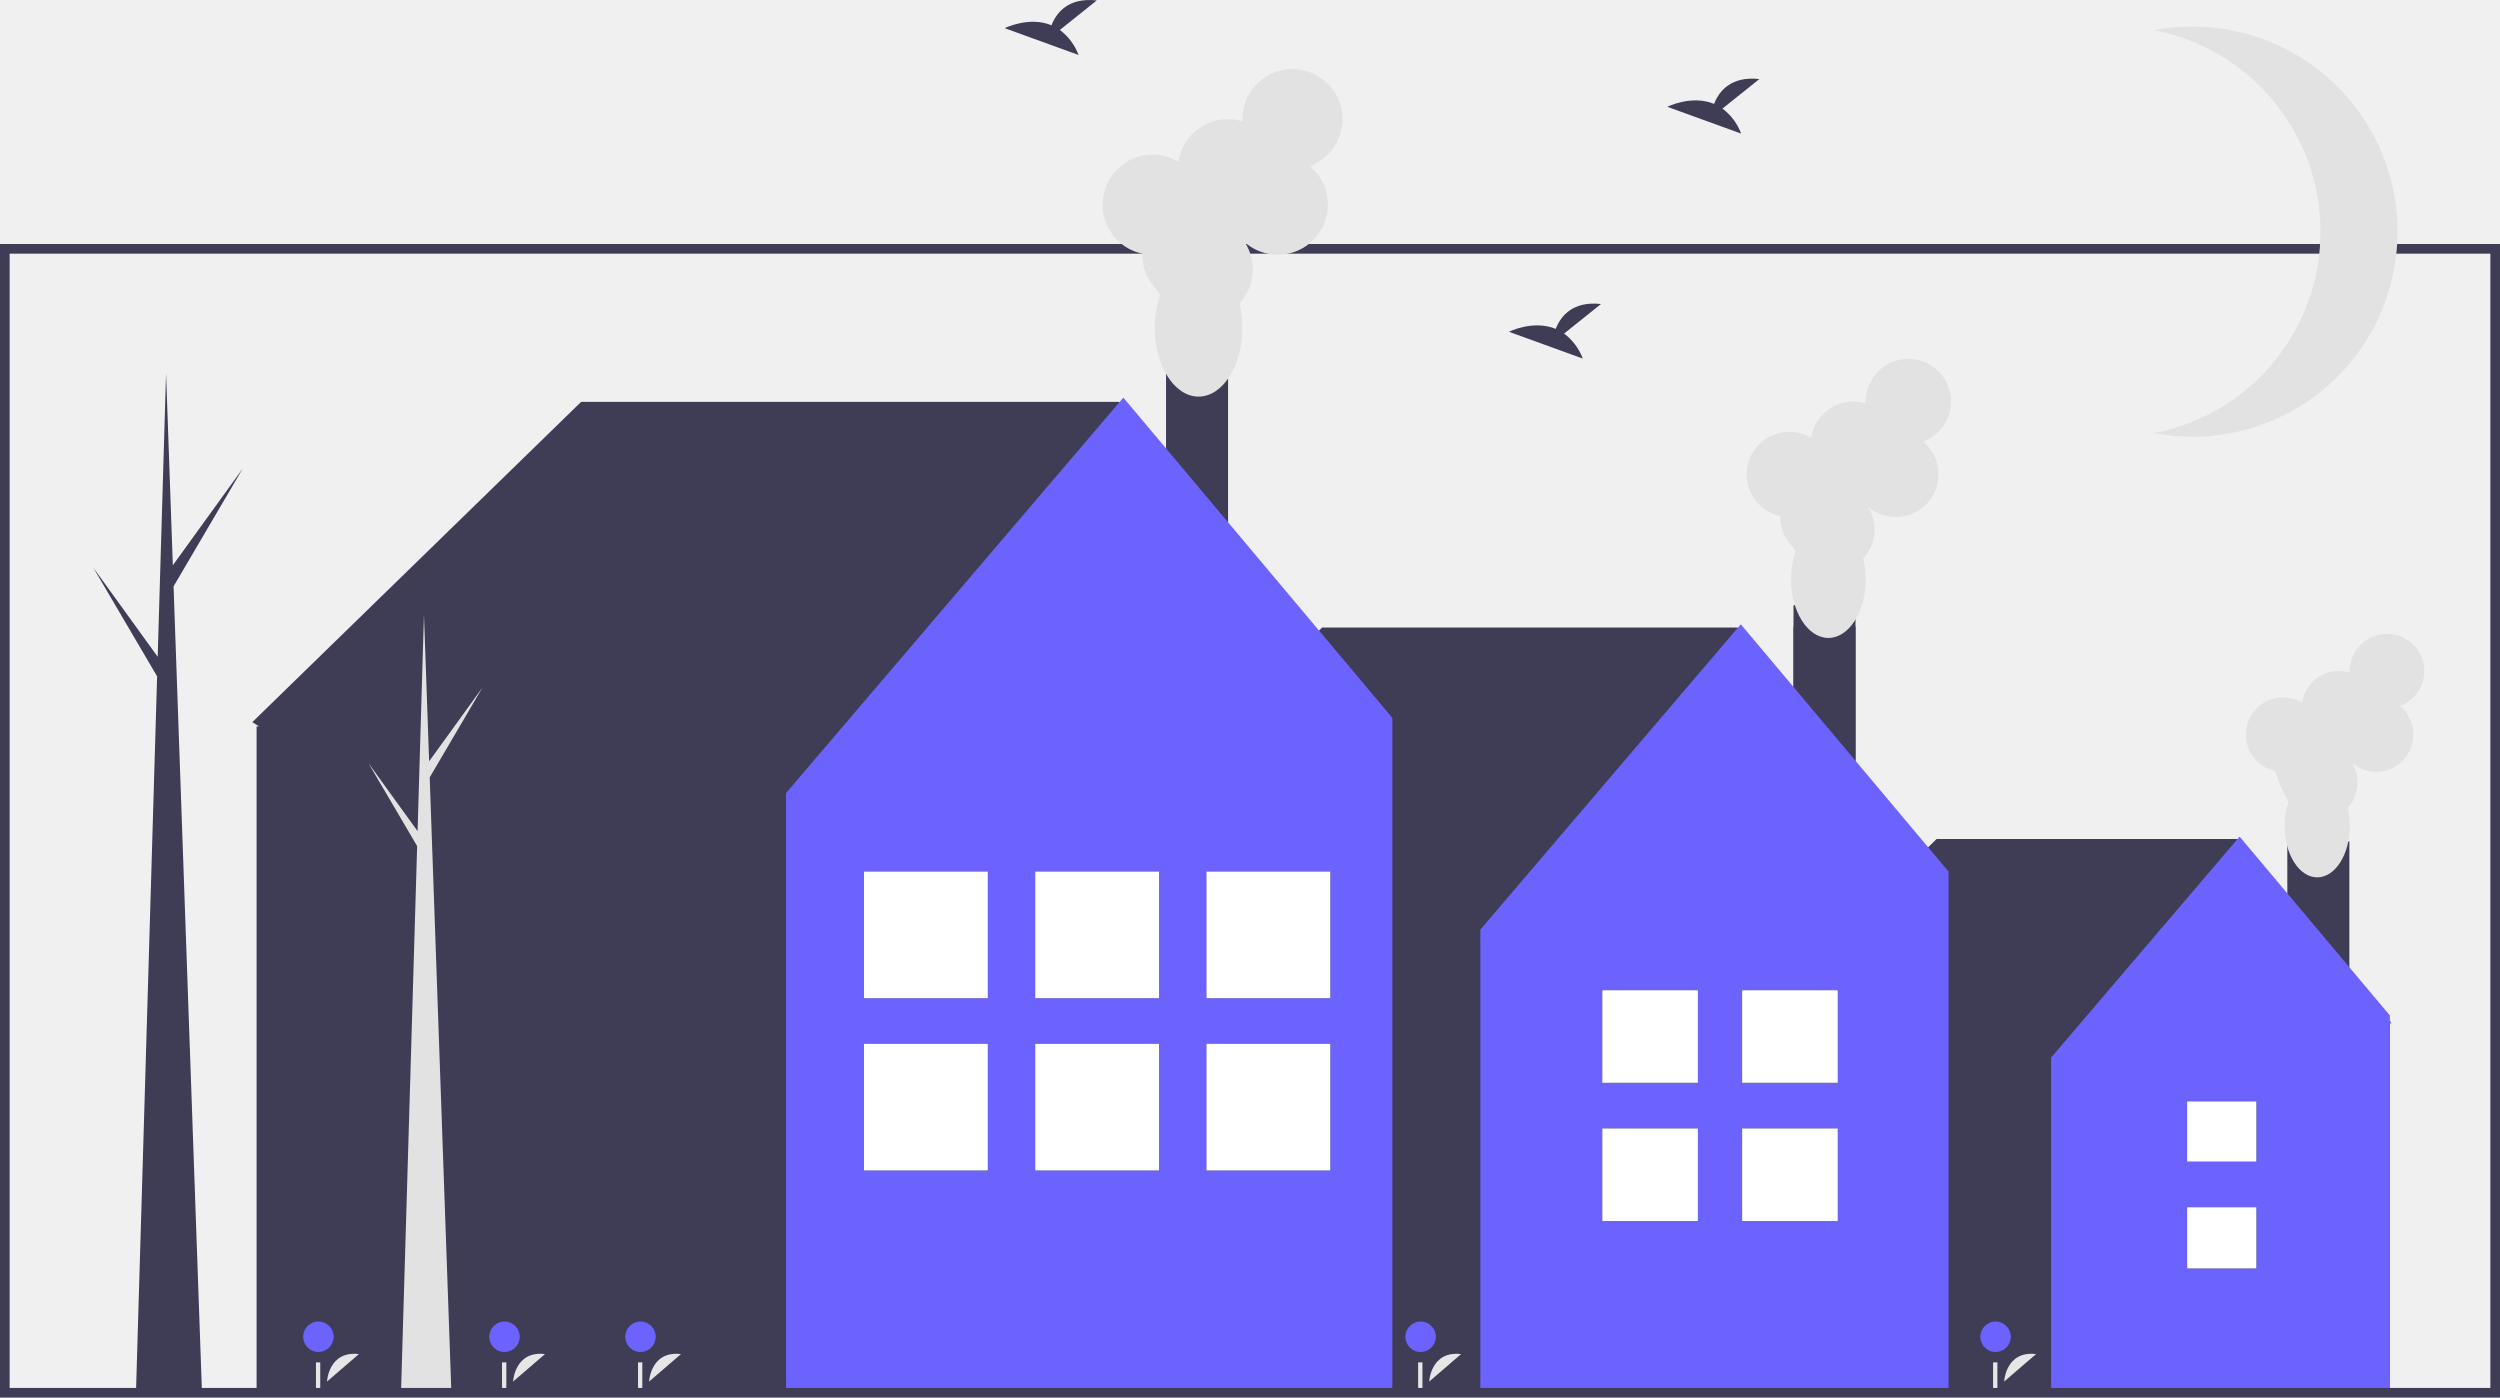
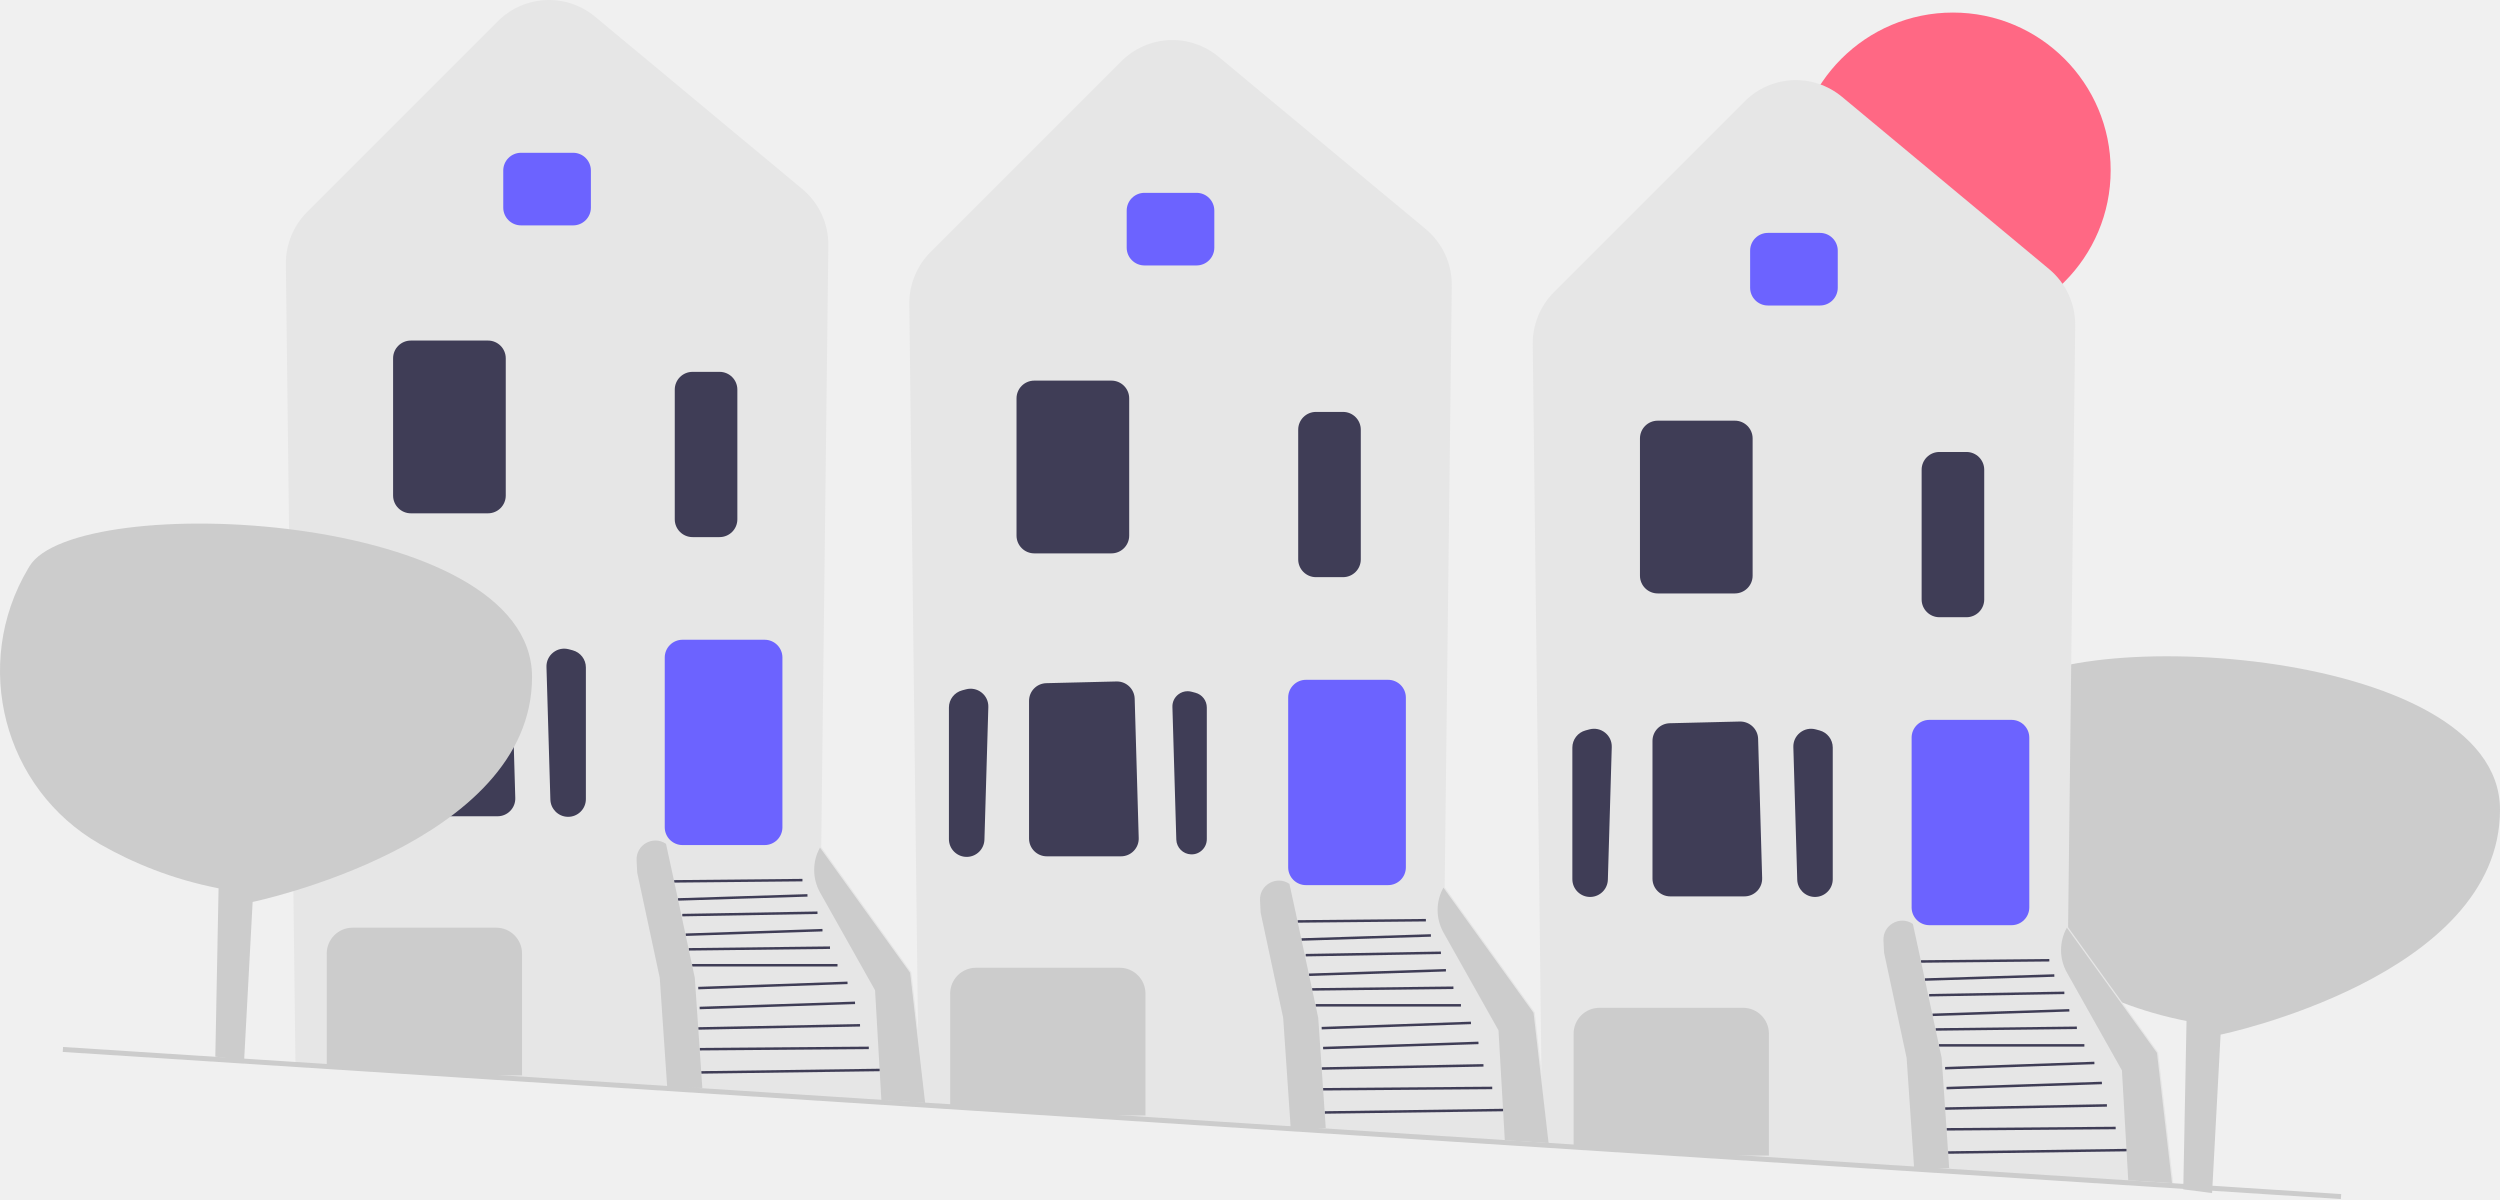
- <svg xmlns="http://www.w3.org/2000/svg" id="f4780d57-a0d1-40af-9ba7-f5dc06614a85" data-name="Layer 1" width="875.945" height="489.688" viewBox="0 0 875.945 489.688">
-   <rect x="801.428" y="294.797" width="21.733" height="75.231" fill="#3f3d56" />
-   <polygon points="837.973 358.996 783.874 293.961 678.551 293.961 614.187 356.653 615.488 357.489 615.023 357.489 615.023 487.888 837.371 487.888 837.371 357.489 837.973 358.996" fill="#3f3d56" />
-   <path d="M959.26,475.313c-.002.095-.007.189-.007.284a63.235,63.235,0,0,0,4.608,10.572,26.343,26.343,0,0,0-1.346,8.454c0,9.907,5.111,17.939,11.415,17.939s11.415-8.031,11.415-17.939a27.152,27.152,0,0,0-.744-6.372,13.036,13.036,0,0,0,1.404-15.877,13.044,13.044,0,1,0,16.905-19.868,13.047,13.047,0,1,0-17.565-12.242c0,.191.006.381.014.57a13.055,13.055,0,0,0-16.718,10.506,13.046,13.046,0,1,0-9.382,23.974Z" transform="translate(-162.0273 -205.1559)" fill="#e2e2e2" />
-   <polygon points="784.71 293.125 718.674 370.545 718.674 487.888 837.371 487.888 837.371 355.817 784.71 293.125" fill="#6c63ff" />
-   <rect x="766.32" y="422.996" width="24.241" height="21.426" fill="#3f3d56" />
-   <rect x="766.32" y="385.909" width="24.241" height="21.086" fill="#3f3d56" />
-   <rect x="766.32" y="422.996" width="24.241" height="21.426" fill="#fff" />
-   <rect x="766.32" y="385.909" width="24.241" height="21.086" fill="#fff" />
-   <polygon points="487.973 254.996 392.098 140.816 203.602 140.816 88.41 253.016 90.737 254.512 89.905 254.512 89.905 487.888 487.842 487.888 487.842 254.512 487.973 254.996" fill="#3f3d56" />
-   <path d="M533.381,215.649l12.938-10.348c-10.051-1.109-14.181,4.373-15.871,8.712-7.852-3.261-16.401,1.013-16.401,1.013l25.887,9.398A19.589,19.589,0,0,0,533.381,215.649Z" transform="translate(-162.0273 -205.1559)" fill="#3f3d56" />
-   <path d="M765.538,243.196l12.938-10.348c-10.051-1.109-14.181,4.373-15.871,8.712-7.852-3.261-16.401,1.013-16.401,1.013l25.887,9.398A19.589,19.589,0,0,0,765.538,243.196Z" transform="translate(-162.0273 -205.1559)" fill="#3f3d56" />
-   <path d="M710.051,322.022,722.989,311.674c-10.051-1.109-14.181,4.373-15.871,8.712-7.852-3.261-16.401,1.013-16.401,1.013l25.887,9.398A19.589,19.589,0,0,0,710.051,322.022Z" transform="translate(-162.0273 -205.1559)" fill="#3f3d56" />
-   <rect x="408.557" y="130.125" width="21.733" height="75.231" fill="#3f3d56" />
-   <rect x="628.398" y="219.566" width="21.733" height="75.231" fill="#3f3d56" />
-   <rect x="628.398" y="212.043" width="21.733" height="75.231" fill="#3f3d56" />
-   <polygon points="682.973 307.996 608.788 219.885 463.235 219.885 374.286 306.524 376.082 307.679 375.441 307.679 375.441 487.888 682.72 487.888 682.72 307.679 682.973 307.996" fill="#3f3d56" />
-   <polygon points="609.943 218.73 518.684 325.722 518.684 487.888 682.72 487.888 682.72 305.369 609.943 218.73" fill="#6c63ff" />
-   <polygon points="393.594 139.32 275.41 277.878 275.41 487.888 487.842 487.888 487.842 251.52 393.594 139.32" fill="#6c63ff" />
-   <path d="M341.806,689.221s.52-10.889,11.173-9.623" transform="translate(-162.0273 -205.1559)" fill="#e6e6e6" />
-   <circle cx="176.768" cy="468.371" r="5.332" fill="#6c63ff" />
-   <rect x="175.901" y="477.349" width="1.505" height="10.535" fill="#e6e6e6" />
-   <path d="M389.452,689.221s.52-10.889,11.173-9.623" transform="translate(-162.0273 -205.1559)" fill="#e6e6e6" />
-   <circle cx="224.414" cy="468.371" r="5.332" fill="#6c63ff" />
-   <rect x="223.547" y="477.349" width="1.505" height="10.535" fill="#e6e6e6" />
-   <path d="M662.789,689.221s.52-10.889,11.173-9.623" transform="translate(-162.0273 -205.1559)" fill="#e6e6e6" />
-   <circle cx="497.752" cy="468.371" r="5.332" fill="#6c63ff" />
-   <rect x="496.884" y="477.349" width="1.505" height="10.535" fill="#e6e6e6" />
-   <path d="M864.24,689.221s.52-10.889,11.173-9.623" transform="translate(-162.0273 -205.1559)" fill="#e6e6e6" />
-   <circle cx="699.203" cy="468.371" r="5.332" fill="#6c63ff" />
-   <rect x="698.335" y="477.349" width="1.505" height="10.535" fill="#e6e6e6" />
-   <path d="M276.606,689.221s.52-10.889,11.173-9.623" transform="translate(-162.0273 -205.1559)" fill="#e6e6e6" />
-   <circle cx="111.568" cy="468.371" r="5.332" fill="#6c63ff" />
-   <rect x="110.701" y="477.349" width="1.505" height="10.535" fill="#e6e6e6" />
-   <path d="M785.847,386.005c-.002.109-.008.216-.008.325a14.898,14.898,0,0,0,4.532,10.715,14.931,14.931,0,0,0,.747,1.396,30.178,30.178,0,0,0-1.542,9.685c0,11.35,5.855,20.55,13.077,20.55s13.077-9.201,13.077-20.55a31.105,31.105,0,0,0-.852-7.3,14.933,14.933,0,0,0,1.608-18.189,14.943,14.943,0,1,0,19.366-22.76,14.947,14.947,0,1,0-20.122-14.024c0,.219.007.436.016.652a14.955,14.955,0,0,0-19.151,12.036,14.946,14.946,0,1,0-10.748,27.464Z" transform="translate(-162.0273 -205.1559)" fill="#e2e2e2" />
-   <polygon points="169.073 240.854 150.36 266.745 148.55 215.396 146.312 291.211 129.067 267.351 146.157 296.451 140.497 488.161 158.162 488.161 150.558 272.379 169.073 240.854" fill="#e2e2e2" />
-   <polygon points="85.073 164.137 60.555 198.059 58.184 130.781 55.251 230.115 32.657 198.854 55.049 236.98 47.633 488.161 70.777 488.161 60.815 205.441 85.073 164.137" fill="#3f3d56" />
-   <path d="M1037.973,694.844H162.027V290.648h875.945ZM165.405,691.466h869.19V294.026H165.405Z" transform="translate(-162.0273 -205.1559)" fill="#3f3d56" />
-   <path d="M930.213,214.459a72.188,72.188,0,0,0-13.5,1.284,71.861,71.861,0,0,1,0,141.164,71.864,71.864,0,1,0,13.5-142.449Z" transform="translate(-162.0273 -205.1559)" fill="#e2e2e2" />
-   <path d="M562.25,294.031c-.003.127-.01.254-.01.382a17.486,17.486,0,0,0,5.319,12.577,17.522,17.522,0,0,0,.877,1.638,35.422,35.422,0,0,0-1.81,11.367c0,13.322,6.872,24.121,15.35,24.121s15.35-10.799,15.35-24.121a36.51,36.51,0,0,0-1-8.568,17.528,17.528,0,0,0,1.888-21.349,17.54,17.54,0,1,0,22.731-26.715,17.544,17.544,0,1,0-23.618-16.461c0,.257.009.512.019.766a17.554,17.554,0,0,0-22.479,14.127,17.543,17.543,0,1,0-12.615,32.236Z" transform="translate(-162.0273 -205.1559)" fill="#e2e2e2" />
-   <rect x="302.721" y="305.376" width="43.384" height="44.36" fill="#3f3d56" />
-   <rect x="302.721" y="365.736" width="43.384" height="44.36" fill="#3f3d56" />
-   <rect x="302.721" y="305.376" width="43.384" height="44.36" fill="#fff" />
-   <rect x="302.721" y="365.736" width="43.384" height="44.36" fill="#fff" />
-   <rect x="362.721" y="305.376" width="43.384" height="44.36" fill="#3f3d56" />
-   <rect x="362.721" y="365.736" width="43.384" height="44.36" fill="#3f3d56" />
-   <rect x="362.721" y="305.376" width="43.384" height="44.36" fill="#fff" />
-   <rect x="362.721" y="365.736" width="43.384" height="44.36" fill="#fff" />
-   <rect x="422.721" y="305.376" width="43.384" height="44.36" fill="#3f3d56" />
-   <rect x="422.721" y="365.736" width="43.384" height="44.36" fill="#3f3d56" />
-   <rect x="422.721" y="305.376" width="43.384" height="44.36" fill="#fff" />
-   <rect x="422.721" y="365.736" width="43.384" height="44.36" fill="#fff" />
-   <rect x="561.406" y="395.387" width="33.5" height="32.432" fill="#3f3d56" />
-   <rect x="561.406" y="346.956" width="33.5" height="32.431" fill="#3f3d56" />
-   <rect x="561.406" y="395.387" width="33.5" height="32.432" fill="#fff" />
-   <rect x="561.406" y="346.956" width="33.5" height="32.431" fill="#fff" />
-   <rect x="610.406" y="395.387" width="33.5" height="32.432" fill="#3f3d56" />
-   <rect x="610.406" y="346.956" width="33.5" height="32.431" fill="#3f3d56" />
-   <rect x="610.406" y="395.387" width="33.5" height="32.432" fill="#fff" />
-   <rect x="610.406" y="346.956" width="33.5" height="32.431" fill="#fff" />
+ <svg xmlns="http://www.w3.org/2000/svg" id="a" width="998.5" height="479.016" viewBox="0 0 998.5 479.016">
+   <path d="M883.503,476.518l3.402-63.283s111.595-23.136,111.595-89.82-182.363-74.85-200.735-44.23c-.184,.306-.366,.612-.548,.918-22.693,38.27-9.881,87.955,28.734,110.056,13.204,7.557,28.948,14.024,47.344,17.632l-1.296,67.226" fill="#ccc" />
+   <circle cx="780" cy="68.018" r="63" fill="#ff6884" />
+   <path d="M687.058,461.517l-71.053-4.529-3.832-319.501c-.093-7.755,2.999-15.349,8.483-20.833l76.121-76.121c10.656-10.655,27.427-11.425,39.013-1.787l82.607,68.718c6.739,5.606,10.545,13.849,10.442,22.614l-2.838,240.281,35.904,49.866,.076,.105,6.083,52.724-181.007-11.538Z" fill="#e6e6e6" />
+   <path d="M699,114.926v-14.815c0-3.911,3.182-7.092,7.092-7.092h20.816c3.911,0,7.092,3.182,7.092,7.092v14.815c0,3.911-3.181,7.092-7.092,7.092h-20.816c-3.911,0-7.092-3.182-7.092-7.092Z" fill="#6c63ff" />
+   <path d="M655,229.926v-54.815c0-3.911,3.182-7.092,7.092-7.092h30.816c3.911,0,7.092,3.182,7.092,7.092v54.815c0,3.911-3.181,7.092-7.092,7.092h-30.816c-3.911,0-7.092-3.182-7.092-7.092Z" fill="#3f3d56" />
+   <path d="M724.657,358.237c-3.725-.132-6.728-3.154-6.838-6.88l-1.558-52.981c-.066-2.262,.913-4.363,2.686-5.769,1.773-1.404,4.044-1.873,6.231-1.293l1.558,.416c3.1,.827,5.265,3.645,5.265,6.853v52.566c0,1.941-.77,3.754-2.167,5.103-1.335,1.289-3.073,1.989-4.918,1.989-.086,0-.172-.001-.258-.004Z" fill="#3f3d56" />
+   <path d="M630.166,356.252c-1.397-1.349-2.167-3.161-2.167-5.103v-52.566c0-3.208,2.165-6.025,5.265-6.853l1.558-.416c2.188-.58,4.458-.111,6.23,1.293,1.773,1.404,2.752,3.507,2.687,5.769l-1.559,52.981c-.11,3.726-3.113,6.748-6.838,6.88-.086,.003-.172,.004-.258,.004-1.845,0-3.583-.701-4.918-1.989Z" fill="#3f3d56" />
+   <path d="M660,350.926v-54.975c0-3.881,3.04-6.995,6.919-7.091l28.008-.683c3.882-.054,7.149,2.993,7.263,6.885l1.613,55.657c.056,1.933-.655,3.761-2.003,5.147-1.347,1.387-3.153,2.15-5.086,2.15h-29.622c-3.911,0-7.092-3.182-7.092-7.092Z" fill="#3f3d56" />
+   <path d="M825.548,388.492l21.952,39.027,2.52,43.89,17.48,1.11-6-52-36-50h0c-3.107,5.593-3.089,12.397,.048,17.973Z" fill="#ccc" />
+   <rect x="778.073" y="459.333" width="71.255" height="1" transform="translate(-6.21016 11.16674) rotate(-.78329)" fill="#3f3d56" />
+   <rect x="777.444" y="450.285" width="67.557" height="1" transform="translate(-3.49689 6.35124) rotate(-.44761)" fill="#3f3d56" />
+   <rect x="776.874" y="441.633" width="64.632" height="1" transform="translate(-8.47947 15.88578) rotate(-1.11892)" fill="#3f3d56" />
+   <rect x="777.428" y="433.063" width="62.09" height="1.001" transform="translate(-13.94245 27.06782) rotate(-1.9017)" fill="#3f3d56" />
+   <rect x="776.86" y="425.095" width="59.659" height="1.001" transform="translate(-14.45504 28.60544) rotate(-2.01348)" fill="#3f3d56" />
+   <rect x="774.429" y="417.019" width="58.071" height="1" fill="#3f3d56" />
+   <rect x="773.062" y="410.332" width="56.44" height="1" transform="translate(-4.75909 9.41758) rotate(-.6714)" fill="#3f3d56" />
+   <rect x="771.799" y="403.915" width="54.716" height="1.001" transform="translate(-12.9803 26.74262) rotate(-1.9017)" fill="#3f3d56" />
+   <rect x="770.495" y="396.518" width="54.009" height="1" transform="translate(-6.85458 14.07771) rotate(-1.00705)" fill="#3f3d56" />
+   <rect x="768.781" y="389.926" width="51.731" height="1" transform="translate(-11.80713 25.01108) rotate(-1.78991)" fill="#3f3d56" />
+   <rect x="767.249" y="383.269" width="51.252" height="1" transform="translate(-3.70976 7.76085) rotate(-.55951)" fill="#3f3d56" />
+   <path d="M763.5,362.426v-67.815c0-3.911,3.182-7.093,7.092-7.093h32.816c3.911,0,7.092,3.182,7.092,7.093v67.815c0,3.91-3.181,7.092-7.092,7.092h-32.816c-3.911,0-7.092-3.182-7.092-7.092Z" fill="#6c63ff" />
+   <path d="M687.058,461.517l-58.09-3.7-.468-.03v-44.957c0-5.686,4.625-10.312,10.311-10.312h57.378c5.686,0,10.311,4.626,10.311,10.312v48.688h-.5l-18.941-.001Z" fill="#ccc" />
+   <path d="M767.5,239.426v-51.816c0-3.911,3.182-7.092,7.092-7.092h10.816c3.911,0,7.092,3.182,7.092,7.092v51.816c0,3.91-3.181,7.092-7.092,7.092h-10.816c-3.911,0-7.092-3.182-7.092-7.092Z" fill="#3f3d56" />
+   <path d="M778.5,466.518l-3-44-9-42-2.5-11.5h-0c-5.137-3.493-12.055,.393-11.745,6.597l.245,4.903,9,42,3,44" fill="#ccc" />
+   <path d="M438.057,445.517l-71.052-4.529-3.832-319.501c-.093-7.755,2.999-15.349,8.483-20.833L447.778,24.533c10.655-10.656,27.427-11.424,39.013-1.787l82.607,68.718c6.739,5.606,10.545,13.849,10.442,22.614l-2.838,240.281,35.904,49.866,.076,.105,6.083,52.724-181.008-11.538Z" fill="#e6e6e6" />
+   <path d="M450,98.926v-14.815c0-3.911,3.182-7.092,7.093-7.092h20.815c3.911,0,7.092,3.182,7.092,7.092v14.815c0,3.911-3.181,7.092-7.092,7.092h-20.815c-3.911,0-7.093-3.182-7.093-7.092Z" fill="#6c63ff" />
+   <path d="M406,213.926v-54.815c0-3.911,3.182-7.092,7.093-7.092h30.815c3.91,0,7.092,3.182,7.092,7.092v54.815c0,3.911-3.182,7.092-7.092,7.092h-30.815c-3.911,0-7.093-3.182-7.093-7.092Z" fill="#3f3d56" />
+   <path d="M470.567,277.391c-1.523,1.206-2.364,3.013-2.307,4.955l1.558,52.981c.095,3.2,2.675,5.796,5.874,5.909,1.682,.067,3.247-.547,4.446-1.705,1.2-1.158,1.861-2.715,1.861-4.383v-52.566c0-2.756-1.859-5.176-4.522-5.886l-1.559-.416c-.527-.141-1.061-.21-1.589-.21-1.352,0-2.667,.453-3.763,1.32Z" fill="#3f3d56" />
+   <path d="M381.166,340.252c-1.396-1.349-2.166-3.161-2.166-5.103v-52.566c0-3.208,2.165-6.025,5.265-6.853l1.559-.416c2.184-.58,4.457-.111,6.23,1.293,1.774,1.405,2.753,3.508,2.687,5.769l-1.559,52.981c-.109,3.726-3.112,6.748-6.838,6.88-.086,.003-.173,.004-.259,.004-1.845,0-3.583-.701-4.919-1.989Z" fill="#3f3d56" />
+   <path d="M411,334.926v-54.975c0-3.881,3.039-6.995,6.92-7.091l28.008-.683c.06-.001,.117-.002,.176-.002,3.813,0,6.976,3.054,7.087,6.887l1.613,55.657c.056,1.933-.655,3.761-2.003,5.147-1.347,1.387-3.153,2.15-5.087,2.15h-29.621c-3.911,0-7.093-3.182-7.093-7.092Z" fill="#3f3d56" />
+   <path d="M576.548,372.492l21.952,39.027,2.52,43.89,17.48,1.11-6-52-36-50h0c-3.107,5.593-3.089,12.397,.048,17.973Z" fill="#ccc" />
+   <rect x="529.073" y="443.333" width="71.255" height="1" transform="translate(-6.0147 7.76127) rotate(-.78329)" fill="#3f3d56" />
+   <rect x="528.444" y="434.285" width="67.557" height="1" transform="translate(-3.37949 4.4055) rotate(-.44761)" fill="#3f3d56" />
+   <rect x="527.874" y="425.633" width="64.632" height="1" transform="translate(-8.21451 11.02038) rotate(-1.11892)" fill="#3f3d56" />
+   <rect x="528.428" y="417.063" width="62.09" height="1.001" transform="translate(-13.54864 18.79599) rotate(-1.9017)" fill="#3f3d56" />
+   <rect x="527.86" y="409.095" width="59.659" height="1.001" transform="translate(-14.04662 19.84706) rotate(-2.01348)" fill="#3f3d56" />
+   <rect x="525.429" y="401.019" width="58.071" height="1" fill="#3f3d56" />
+   <rect x="524.062" y="394.332" width="56.44" height="1" transform="translate(-4.5887 6.49871) rotate(-.6714)" fill="#3f3d56" />
+   <rect x="522.799" y="387.915" width="54.716" height="1.001" transform="translate(-12.58648 18.47078) rotate(-1.9017)" fill="#3f3d56" />
+   <rect x="521.495" y="380.518" width="54.009" height="1" transform="translate(-6.61184 9.69896) rotate(-1.00705)" fill="#3f3d56" />
+   <rect x="519.781" y="373.926" width="51.731" height="1" transform="translate(-11.42886 17.22582) rotate(-1.78991)" fill="#3f3d56" />
+   <rect x="518.249" y="367.269" width="51.252" height="1" transform="translate(-3.56539 5.32856) rotate(-.55951)" fill="#3f3d56" />
+   <path d="M514.5,346.426v-67.815c0-3.911,3.182-7.093,7.092-7.093h32.816c3.911,0,7.092,3.182,7.092,7.093v67.815c0,3.91-3.181,7.092-7.092,7.092h-32.816c-3.911,0-7.092-3.182-7.092-7.092Z" fill="#6c63ff" />
+   <path d="M438.057,445.517l-58.09-3.7-.468-.03v-44.957c0-5.686,4.626-10.312,10.312-10.312h57.378c5.686,0,10.311,4.626,10.311,10.312v48.688h-.5l-18.942-.001Z" fill="#ccc" />
+   <path d="M518.5,223.426v-51.815c0-3.911,3.182-7.092,7.092-7.092h10.816c3.911,0,7.092,3.182,7.092,7.092v51.815c0,3.911-3.181,7.092-7.092,7.092h-10.816c-3.911,0-7.092-3.182-7.092-7.092Z" fill="#3f3d56" />
+   <path d="M529.5,450.518l-3-44-9-42-2.5-11.5h-0c-5.137-3.493-12.055,.393-11.745,6.597l.245,4.903,9,42,3,44" fill="#ccc" />
+   <path d="M189.057,429.517l-71.052-4.529-3.832-319.501c-.093-7.755,2.999-15.349,8.483-20.833L198.778,8.533c10.655-10.656,27.428-11.424,39.012-1.787l82.608,68.718c6.739,5.606,10.545,13.849,10.441,22.614l-2.838,240.281,35.904,49.866,.075,.105,6.084,52.724-181.008-11.538Z" fill="#e6e6e6" />
+   <path d="M201,82.926v-14.815c0-3.911,3.182-7.092,7.093-7.092h20.815c3.91,0,7.092,3.182,7.092,7.092v14.815c0,3.911-3.182,7.092-7.092,7.092h-20.815c-3.911,0-7.093-3.182-7.093-7.092Z" fill="#6c63ff" />
+   <path d="M157,197.926v-54.815c0-3.911,3.182-7.092,7.093-7.092h30.815c3.91,0,7.092,3.182,7.092,7.092v54.815c0,3.911-3.182,7.092-7.092,7.092h-30.815c-3.911,0-7.093-3.182-7.093-7.092Z" fill="#3f3d56" />
+   <path d="M226.657,326.237c-3.725-.132-6.729-3.154-6.839-6.88l-1.558-52.981c-.066-2.262,.912-4.364,2.686-5.769s4.044-1.874,6.23-1.293l1.559,.416c3.1,.827,5.265,3.645,5.265,6.853v52.566c0,1.941-.77,3.754-2.166,5.103-1.336,1.289-3.073,1.989-4.918,1.989-.086,0-.173-.001-.259-.004Z" fill="#3f3d56" />
+   <path d="M135.394,260.213l1.558-.416c4.263-1.137,8.418,2.153,8.288,6.563l-1.558,52.982c-.102,3.474-2.883,6.271-6.356,6.394h-0c-3.73,.132-6.826-2.856-6.826-6.588v-52.566c0-2.987,2.008-5.6,4.894-6.37Z" fill="#3f3d56" />
+   <path d="M162,318.926v-54.975c0-3.881,3.039-6.995,6.92-7.091l28.008-.683c3.902-.062,7.149,2.993,7.263,6.885l1.613,55.657c.056,1.933-.655,3.761-2.003,5.147-1.347,1.387-3.153,2.15-5.087,2.15h-29.621c-3.911,0-7.093-3.182-7.093-7.092Z" fill="#3f3d56" />
+   <path d="M327.548,356.492l21.952,39.027,2.52,43.89,17.48,1.11-6-52-36-50h0c-3.107,5.593-3.089,12.397,.048,17.973Z" fill="#ccc" />
+   <rect x="280.073" y="427.333" width="71.255" height="1" transform="translate(-5.81924 4.35579) rotate(-.78329)" fill="#3f3d56" />
+   <rect x="279.444" y="418.285" width="67.557" height="1" transform="translate(-3.2621 2.45976) rotate(-.44761)" fill="#3f3d56" />
+   <rect x="278.874" y="409.633" width="64.632" height="1" transform="translate(-7.94955 6.15497) rotate(-1.11892)" fill="#3f3d56" />
+   <rect x="279.428" y="401.063" width="62.09" height="1.001" transform="translate(-13.15482 10.52415) rotate(-1.9017)" fill="#3f3d56" />
+   <rect x="278.86" y="393.095" width="59.659" height="1.001" transform="translate(-13.6382 11.08868) rotate(-2.01348)" fill="#3f3d56" />
+   <rect x="276.429" y="385.019" width="58.071" height="1" fill="#3f3d56" />
+   <rect x="275.062" y="378.332" width="56.44" height="1" transform="translate(-4.41831 3.57985) rotate(-.6714)" fill="#3f3d56" />
+   <rect x="273.799" y="371.915" width="54.716" height="1.001" transform="translate(-12.19267 10.19895) rotate(-1.9017)" fill="#3f3d56" />
+   <rect x="272.495" y="364.518" width="54.009" height="1" transform="translate(-6.36909 5.32021) rotate(-1.00705)" fill="#3f3d56" />
+   <rect x="270.781" y="357.926" width="51.731" height="1" transform="translate(-11.0506 9.44056) rotate(-1.78991)" fill="#3f3d56" />
+   <rect x="269.249" y="351.269" width="51.252" height="1" transform="translate(-3.42102 2.89627) rotate(-.55951)" fill="#3f3d56" />
+   <path d="M265.5,330.426v-67.815c0-3.911,3.182-7.093,7.093-7.093h32.815c3.91,0,7.092,3.182,7.092,7.093v67.815c0,3.91-3.182,7.092-7.092,7.092h-32.815c-3.911,0-7.093-3.182-7.093-7.092Z" fill="#6c63ff" />
+   <path d="M189.057,429.517l-58.09-3.7-.468-.03v-44.957c0-5.686,4.626-10.312,10.312-10.312h57.378c5.686,0,10.311,4.626,10.311,10.312v48.688h-.5l-18.942-.001Z" fill="#ccc" />
+   <path d="M269.5,207.426v-51.815c0-3.911,3.182-7.092,7.093-7.092h10.815c3.91,0,7.092,3.182,7.092,7.092v51.815c0,3.911-3.182,7.092-7.092,7.092h-10.815c-3.911,0-7.093-3.182-7.093-7.092Z" fill="#3f3d56" />
+   <path d="M280.5,434.518l-3-44-9-42-2.5-11.5h-0c-5.137-3.493-12.055,.393-11.745,6.597l.245,4.903,9,42,3,44" fill="#ccc" />
+   <path d="M97.503,423.518l3.402-63.283s111.595-23.136,111.595-89.82S30.137,195.565,11.765,226.186c-.184,.306-.366,.612-.548,.918-22.693,38.27-9.881,87.955,28.734,110.056,13.204,7.557,28.948,14.024,47.344,17.632l-1.296,67.226" fill="#ccc" />
+   <rect x="479.067" y="-7.353" width="2" height="911.775" transform="translate(1.52699 898.6975) rotate(-86.30501)" fill="#ccc" />
</svg>
